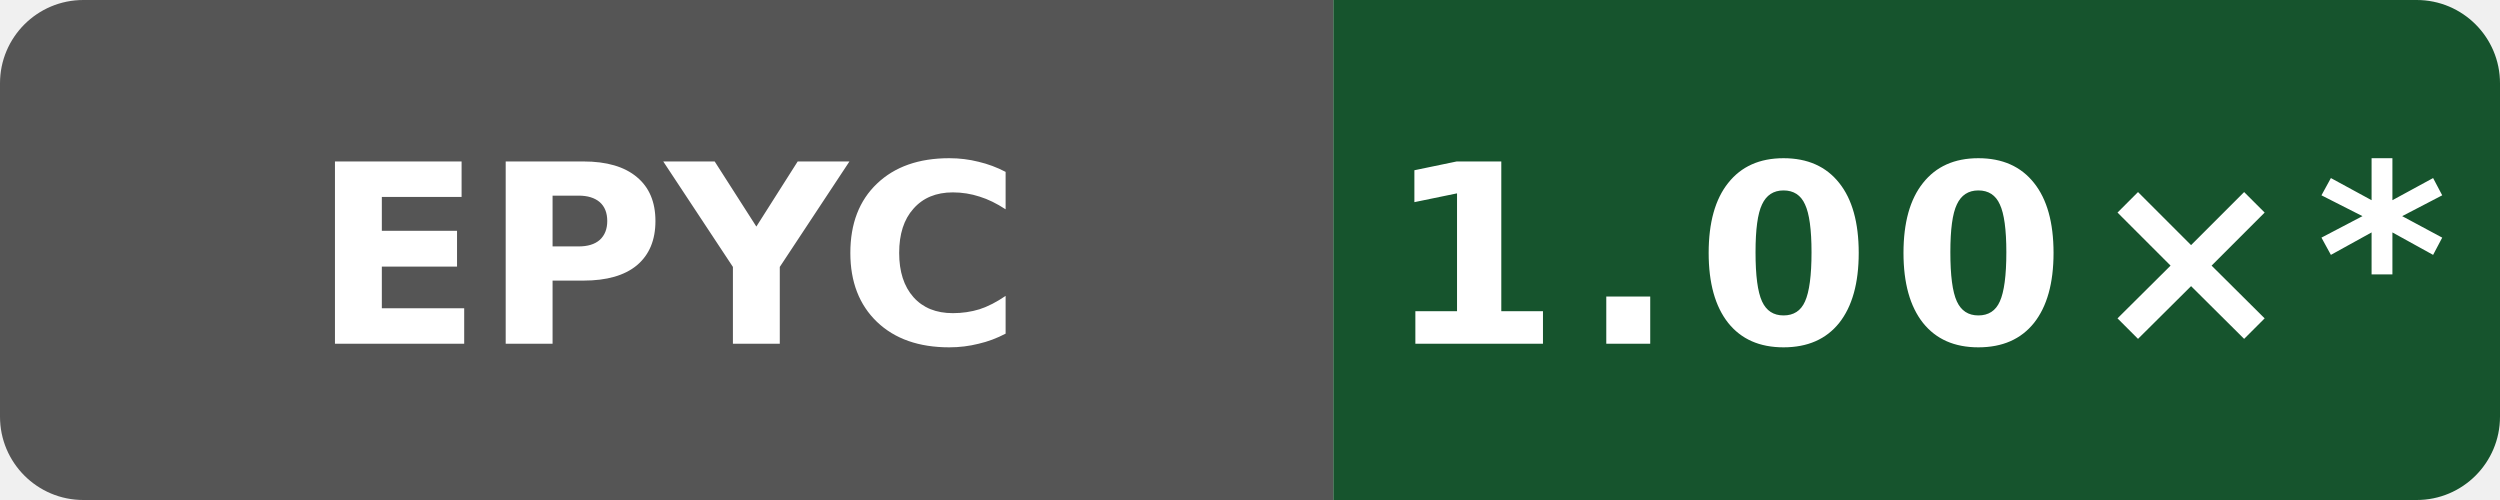
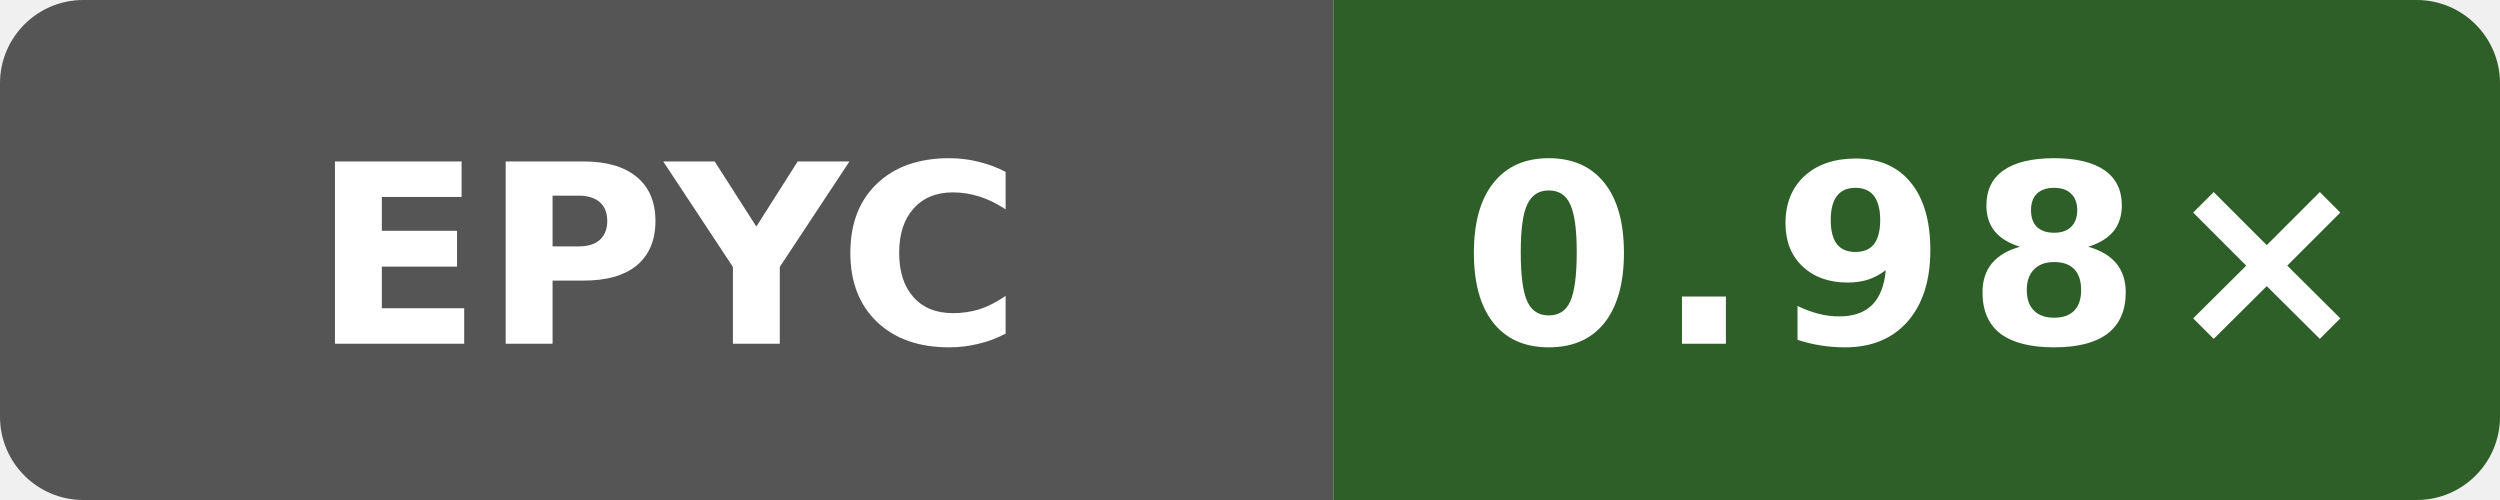
- <svg xmlns="http://www.w3.org/2000/svg" data-original-label="godot runtime-clang; AMD EPYC 7763 64-Core Processor; revision 116052803d2981c33ce1fab0c2a17d640d831a91" data-original-message="1.00×" width="120" height="24" viewBox="0 0 120 24" role="img" aria-label="godot runtime-clang; AMD EPYC 7763 64-Core Processor; revision 116052803d2981c33ce1fab0c2a17d640d831a91; measured 116052803d2981c33ce1fab0c2a17d640d831a91; 69 commits behind main: 1.00×*">
+ <svg xmlns="http://www.w3.org/2000/svg" data-original-label="godot runtime-clang; AMD EPYC 9V74 80-Core Processor; revision bb09801053e48486beebe014071a71353ce9be0b" data-original-message="0.98×" width="120" height="24" viewBox="0 0 120 24" role="img" aria-label="godot runtime-clang; AMD EPYC 9V74 80-Core Processor; revision bb09801053e48486beebe014071a71353ce9be0b; measured bb09801053e48486beebe014071a71353ce9be0b; 0 commits behind main: 0.98×">
  <defs>
    <clipPath id="badge">
      <rect width="120" height="24" rx="4" />
    </clipPath>
  </defs>
  <g clip-path="url(#badge)">
    <rect width="64" height="24" fill="#555" />
-     <rect x="64" width="56" height="24" fill="#16542d" />
+     <rect x="64" width="56" height="24" fill="#2e5f28" />
  </g>
  <text x="32" y="16.5" fill="#fff" text-anchor="middle" font-family="Verdana,Geneva,DejaVu Sans,sans-serif" font-size="12" font-weight="700" textLength="31" lengthAdjust="spacingAndGlyphs">EPYC</text>
-   <text x="92" y="16.5" fill="#fff" text-anchor="middle" font-family="Verdana,Geneva,DejaVu Sans,sans-serif" font-size="12" font-weight="700" letter-spacing="1" textLength="44" lengthAdjust="spacingAndGlyphs">1.00×*</text>
+   <text x="92" y="16.5" fill="#fff" text-anchor="middle" font-family="Verdana,Geneva,DejaVu Sans,sans-serif" font-size="12" font-weight="700" letter-spacing="1" textLength="39" lengthAdjust="spacingAndGlyphs">0.98×</text>
</svg>
